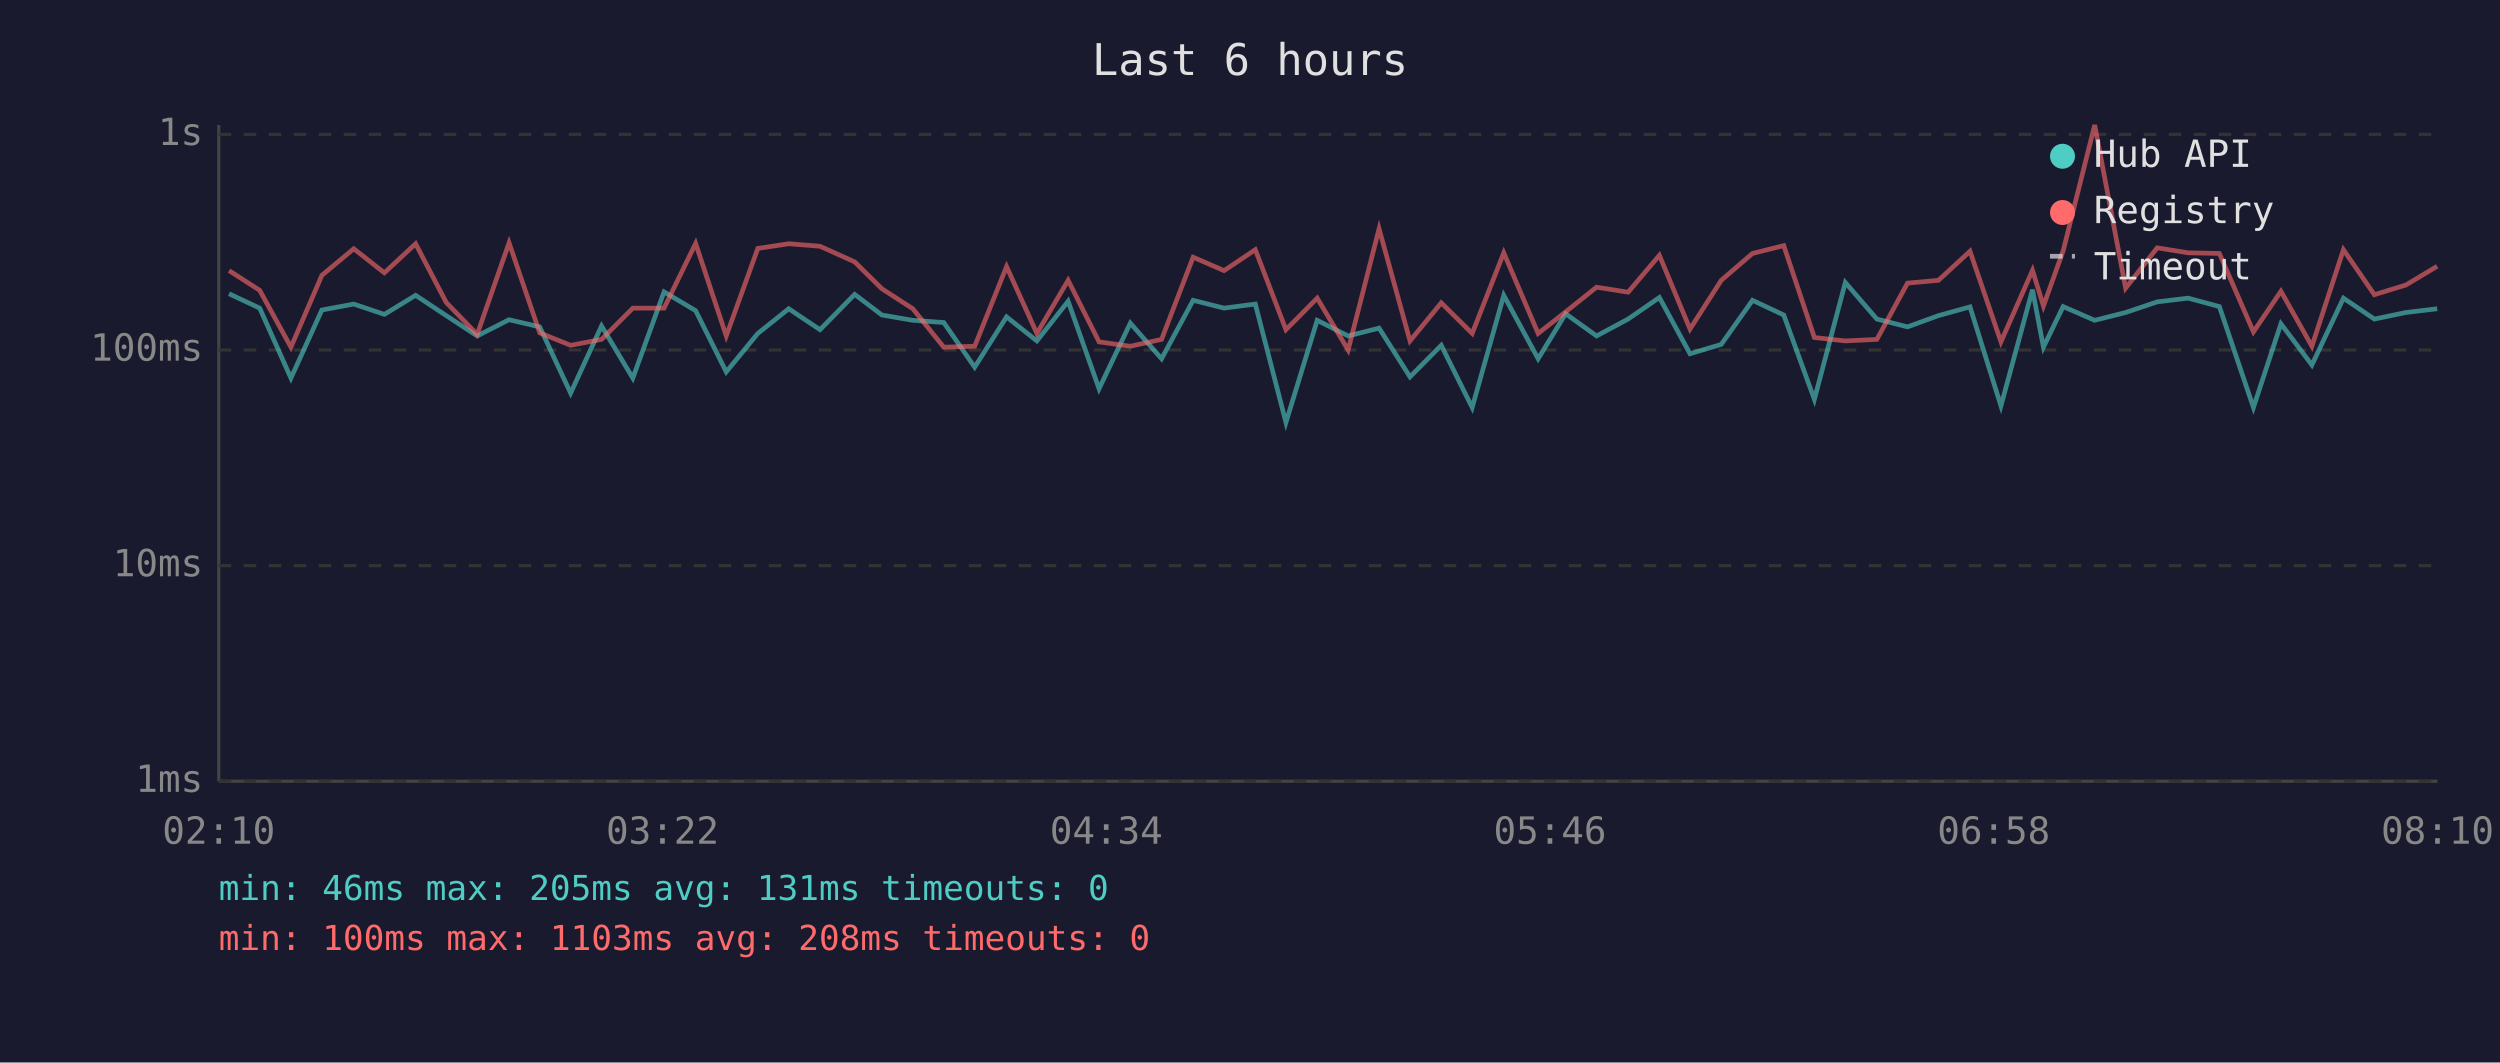
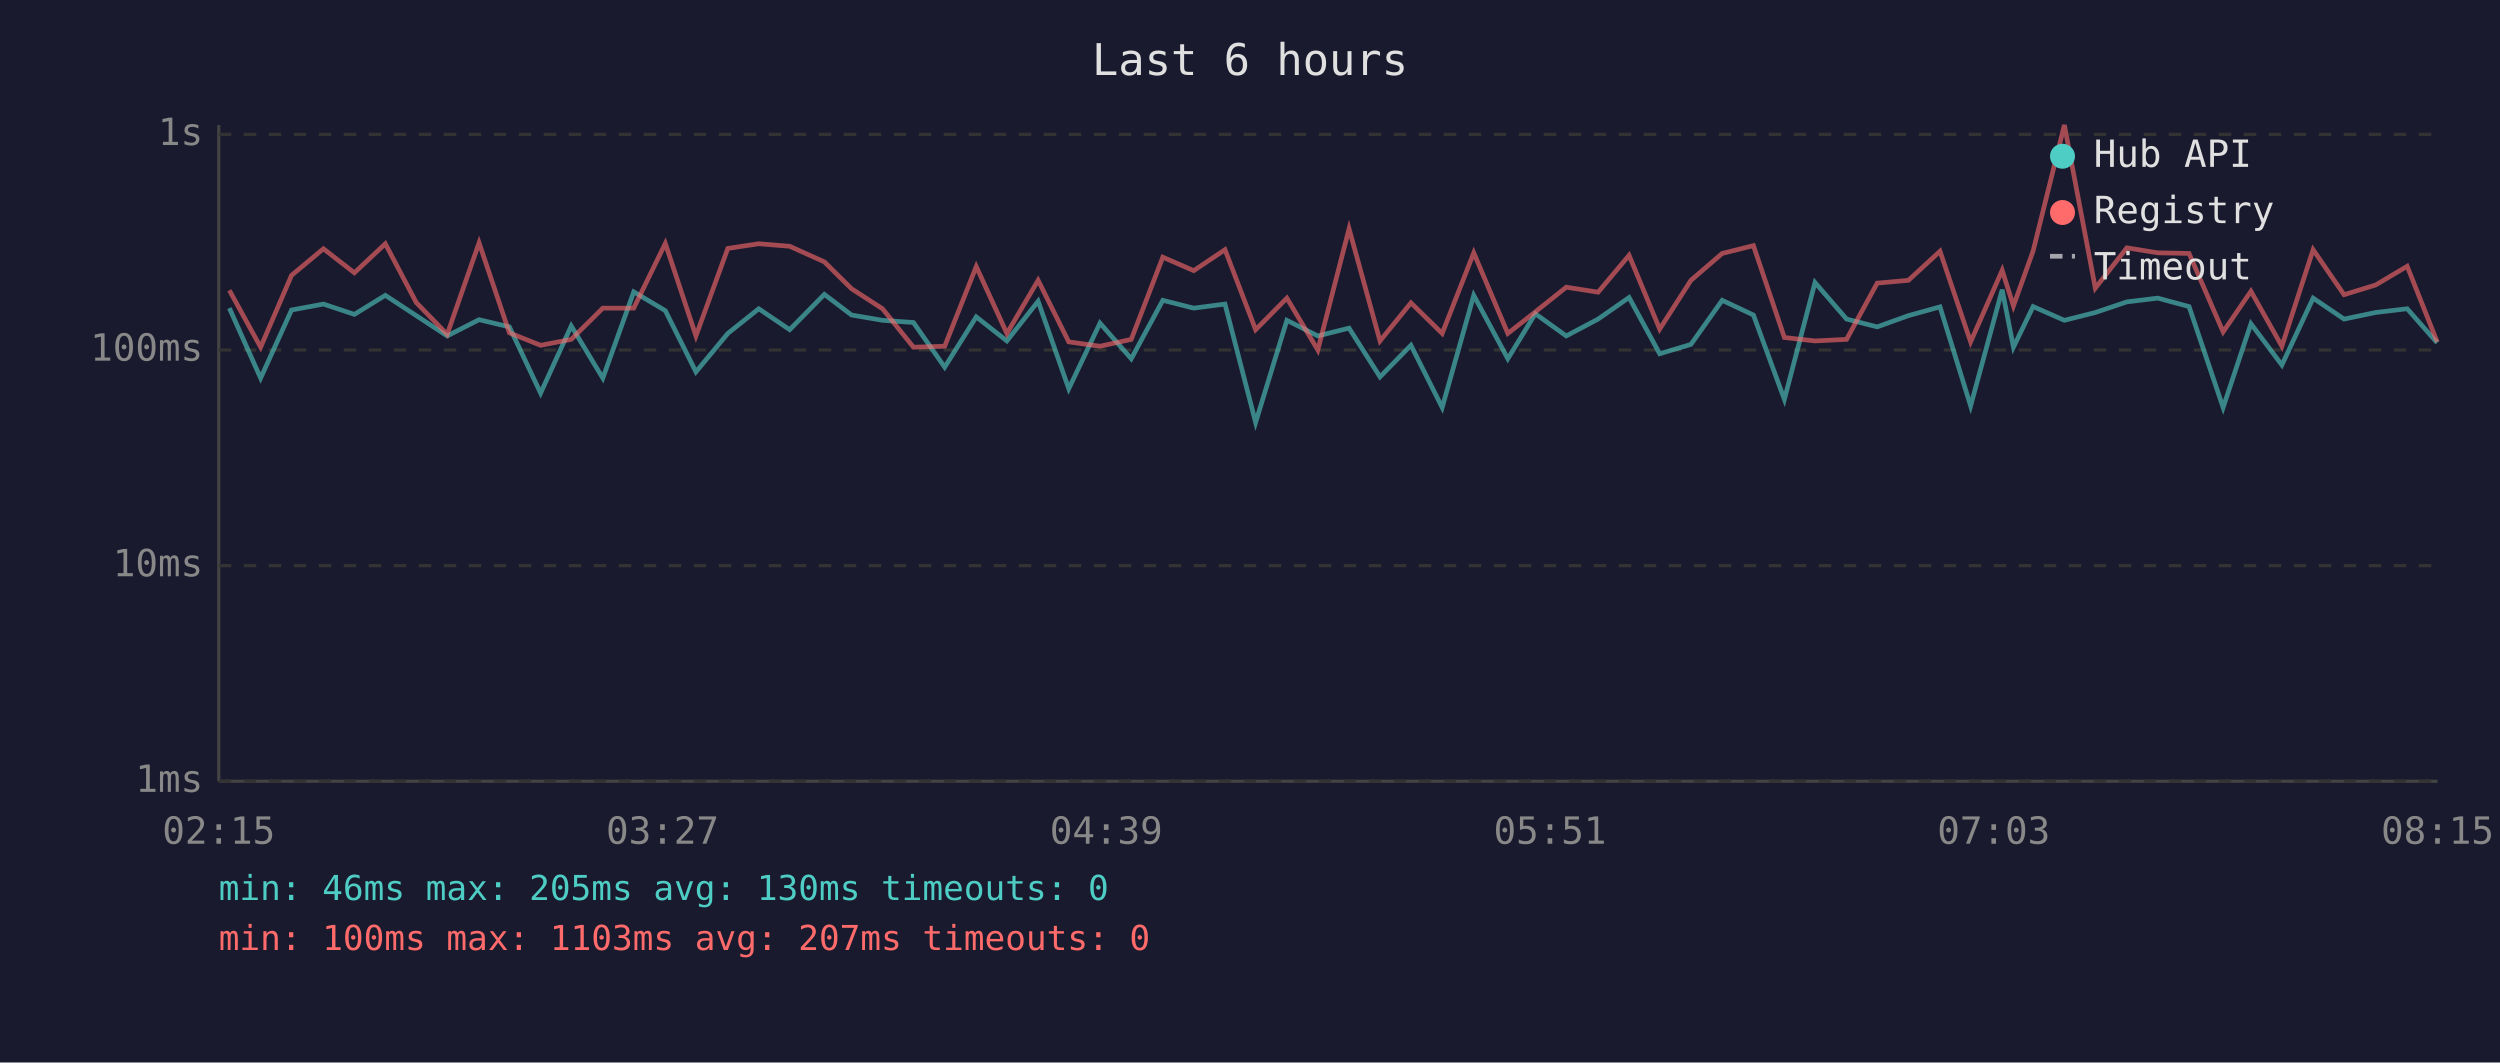
<svg xmlns="http://www.w3.org/2000/svg" viewBox="0 0 800 340" font-family="monospace" font-size="12">
  <rect width="800" height="340" fill="#1a1a2e" />
  <text x="400" y="24" fill="#e0e0e0" font-size="14" text-anchor="middle">Last 6 hours</text>
  <line x1="70" y1="40" x2="70" y2="250" stroke="#444" stroke-width="1" />
  <line x1="70" y1="250" x2="780" y2="250" stroke="#444" stroke-width="1" />
  <line x1="70" y1="250" x2="780" y2="250" stroke="#333" stroke-width="1" stroke-dasharray="4" />
  <text x="65" y="250" fill="#888" text-anchor="end" dominant-baseline="middle">1ms</text>
  <line x1="70" y1="181" x2="780" y2="181" stroke="#333" stroke-width="1" stroke-dasharray="4" />
  <text x="65" y="181" fill="#888" text-anchor="end" dominant-baseline="middle">10ms</text>
  <line x1="70" y1="112" x2="780" y2="112" stroke="#333" stroke-width="1" stroke-dasharray="4" />
  <text x="65" y="112" fill="#888" text-anchor="end" dominant-baseline="middle">100ms</text>
  <line x1="70" y1="43" x2="780" y2="43" stroke="#333" stroke-width="1" stroke-dasharray="4" />
  <text x="65" y="43" fill="#888" text-anchor="end" dominant-baseline="middle">1s</text>
-   <text x="70" y="270" fill="#888" text-anchor="middle">02:10</text>
-   <text x="212" y="270" fill="#888" text-anchor="middle">03:22</text>
-   <text x="354" y="270" fill="#888" text-anchor="middle">04:34</text>
-   <text x="496" y="270" fill="#888" text-anchor="middle">05:46</text>
-   <text x="638" y="270" fill="#888" text-anchor="middle">06:58</text>
-   <text x="780" y="270" fill="#888" text-anchor="middle">08:10</text>
-   <polyline points="73.3,94.0 83.1,98.6 93.1,121.0 103.0,99.2 113.2,97.3 123.0,100.6 133.0,94.5 142.8,101.0 152.7,107.5 162.9,102.3 172.7,104.6 182.6,125.8 192.5,104.3 202.5,121.0 212.5,93.4 222.6,99.4 232.4,119.0 242.5,106.7 252.4,98.8 262.4,105.5 273.5,94.2 282.2,100.8 292.1,102.5 302.0,103.2 311.9,117.5 322.1,101.4 331.8,109.1 341.8,96.4 351.7,124.4 361.7,103.4 371.7,114.8 381.8,96.1 391.7,98.6 401.7,97.3 411.5,135.2 421.5,102.5 431.4,107.5 441.3,105.0 451.2,120.6 461.2,110.5 471.1,130.4 481.2,94.5 492.2,114.8 501.0,100.4 510.9,107.5 521.0,102.1 531.0,95.2 540.8,113.2 550.8,110.2 560.8,96.1 570.8,100.8 580.6,127.8 590.5,90.4 600.6,102.1 610.4,104.6 620.3,101.0 630.4,98.2 640.3,129.9 650.4,92.7 653.9,111.1 660.2,98.1 670.3,102.5 680.2,100.0 690.3,96.6 700.2,95.4 710.2,98.1 721.1,130.4 729.9,103.6 739.8,116.8 749.9,95.4 759.8,102.1 769.9,100.0 779.9,98.8" fill="none" stroke="#4ecdc4" stroke-width="1.5" opacity="0.6" />
-   <polyline points="73.3,86.6 83.1,92.9 93.1,111.1 103.0,88.1 113.2,79.6 123.0,87.3 133.0,78.0 142.8,96.8 152.7,107.0 162.9,77.7 172.7,106.5 182.6,110.5 192.5,108.6 202.5,98.6 212.5,98.6 222.6,77.9 232.4,107.5 242.5,79.5 252.4,78.0 262.4,78.8 273.5,83.8 282.2,92.4 292.1,98.8 302.0,111.1 311.9,110.8 322.1,85.3 331.8,106.7 341.8,89.7 351.7,109.4 361.7,110.8 371.7,108.6 381.8,82.3 391.7,86.6 401.7,79.9 411.5,105.5 421.5,95.4 431.4,112.0 441.3,73.2 451.2,109.1 461.2,96.9 471.1,106.7 481.2,80.9 492.2,106.7 501.0,99.8 510.9,91.9 521.0,93.5 531.0,81.7 540.8,105.3 550.8,89.7 560.8,81.1 570.8,78.6 580.6,108.0 590.5,109.1 600.6,108.6 610.4,90.6 620.3,89.7 630.4,80.4 640.3,109.4 650.4,86.5 653.9,97.9 660.2,80.3 670.3,40.0 680.2,92.2 690.3,79.3 700.2,80.9 710.2,81.1 721.1,106.2 729.9,93.2 739.8,110.8 749.9,79.9 759.8,94.3 769.9,91.2 779.9,85.2" fill="none" stroke="#ff6b6b" stroke-width="1.5" opacity="0.6" />
+   <text x="70" y="270" fill="#888" text-anchor="middle">02:15</text>
+   <text x="212" y="270" fill="#888" text-anchor="middle">03:27</text>
+   <text x="354" y="270" fill="#888" text-anchor="middle">04:39</text>
+   <text x="496" y="270" fill="#888" text-anchor="middle">05:51</text>
+   <text x="638" y="270" fill="#888" text-anchor="middle">07:03</text>
+   <text x="780" y="270" fill="#888" text-anchor="middle">08:15</text>
+   <polyline points="73.4,98.6 83.4,121.0 93.3,99.2 103.5,97.3 113.4,100.6 123.3,94.5 133.2,101.0 143.1,107.5 153.3,102.3 163.0,104.6 173.0,125.8 182.8,104.3 192.9,121.0 202.8,93.4 212.9,99.4 222.7,119.0 232.9,106.7 242.8,98.8 252.7,105.5 263.8,94.2 272.5,100.8 282.4,102.5 292.3,103.2 302.3,117.5 312.4,101.4 322.2,109.1 332.2,96.4 342.0,124.4 352.0,103.4 362.0,114.8 372.1,96.1 382.0,98.6 392.0,97.3 401.8,135.2 411.8,102.5 421.7,107.5 431.7,105.0 441.6,120.6 451.5,110.5 461.5,130.4 471.6,94.5 482.5,114.8 491.3,100.4 501.2,107.5 511.4,102.1 521.3,95.2 531.1,113.2 541.1,110.2 551.1,96.1 561.1,100.8 571.0,127.8 580.8,90.4 590.9,102.1 600.7,104.6 610.7,101.0 620.8,98.2 630.6,129.9 640.7,92.7 644.3,111.1 650.6,98.1 660.6,102.5 670.5,100.0 680.6,96.6 690.5,95.4 700.5,98.1 711.4,130.4 720.3,103.6 730.2,116.8 740.2,95.4 750.1,102.1 760.2,100.0 770.3,98.8 779.9,109.7" fill="none" stroke="#4ecdc4" stroke-width="1.5" opacity="0.6" />
+   <polyline points="73.4,92.9 83.4,111.1 93.3,88.1 103.5,79.6 113.4,87.3 123.3,78.0 133.2,96.8 143.1,107.0 153.3,77.7 163.0,106.5 173.0,110.5 182.8,108.6 192.9,98.6 202.8,98.6 212.9,77.9 222.7,107.5 232.9,79.5 242.8,78.0 252.7,78.8 263.8,83.8 272.5,92.4 282.4,98.8 292.3,111.1 302.3,110.8 312.4,85.3 322.2,106.7 332.2,89.7 342.0,109.4 352.0,110.8 362.0,108.6 372.1,82.3 382.0,86.6 392.0,79.9 401.8,105.5 411.8,95.4 421.7,112.0 431.7,73.2 441.6,109.1 451.5,96.9 461.5,106.7 471.6,80.9 482.5,106.7 491.3,99.8 501.2,91.9 511.4,93.5 521.3,81.7 531.1,105.3 541.1,89.7 551.1,81.1 561.1,78.6 571.0,108.0 580.8,109.1 590.9,108.6 600.7,90.6 610.7,89.7 620.8,80.4 630.6,109.4 640.7,86.5 644.3,97.9 650.6,80.3 660.6,40.0 670.5,92.2 680.6,79.3 690.5,80.9 700.5,81.1 711.4,106.2 720.3,93.2 730.2,110.8 740.2,79.9 750.1,94.3 760.2,91.2 770.3,85.2 779.9,109.4" fill="none" stroke="#ff6b6b" stroke-width="1.5" opacity="0.6" />
  <circle cx="660" cy="50" r="4" fill="#4ecdc4" />
  <text x="670" y="50" fill="#e0e0e0" dominant-baseline="middle">Hub API</text>
  <circle cx="660" cy="68" r="4" fill="#ff6b6b" />
  <text x="670" y="68" fill="#e0e0e0" dominant-baseline="middle">Registry</text>
  <line x1="656" y1="82" x2="664" y2="82" stroke="#e0e0e0" stroke-width="1.5" stroke-dasharray="4,3" opacity="0.7" />
  <text x="670" y="86" fill="#e0e0e0" dominant-baseline="middle">Timeout</text>
-   <text x="70" y="288" fill="#4ecdc4" font-size="11">min: 46ms  max: 205ms  avg: 131ms  timeouts: 0</text>
-   <text x="70" y="304" fill="#ff6b6b" font-size="11">min: 100ms  max: 1103ms  avg: 208ms  timeouts: 0</text>
+   <text x="70" y="288" fill="#4ecdc4" font-size="11">min: 46ms  max: 205ms  avg: 130ms  timeouts: 0</text>
+   <text x="70" y="304" fill="#ff6b6b" font-size="11">min: 100ms  max: 1103ms  avg: 207ms  timeouts: 0</text>
</svg>
